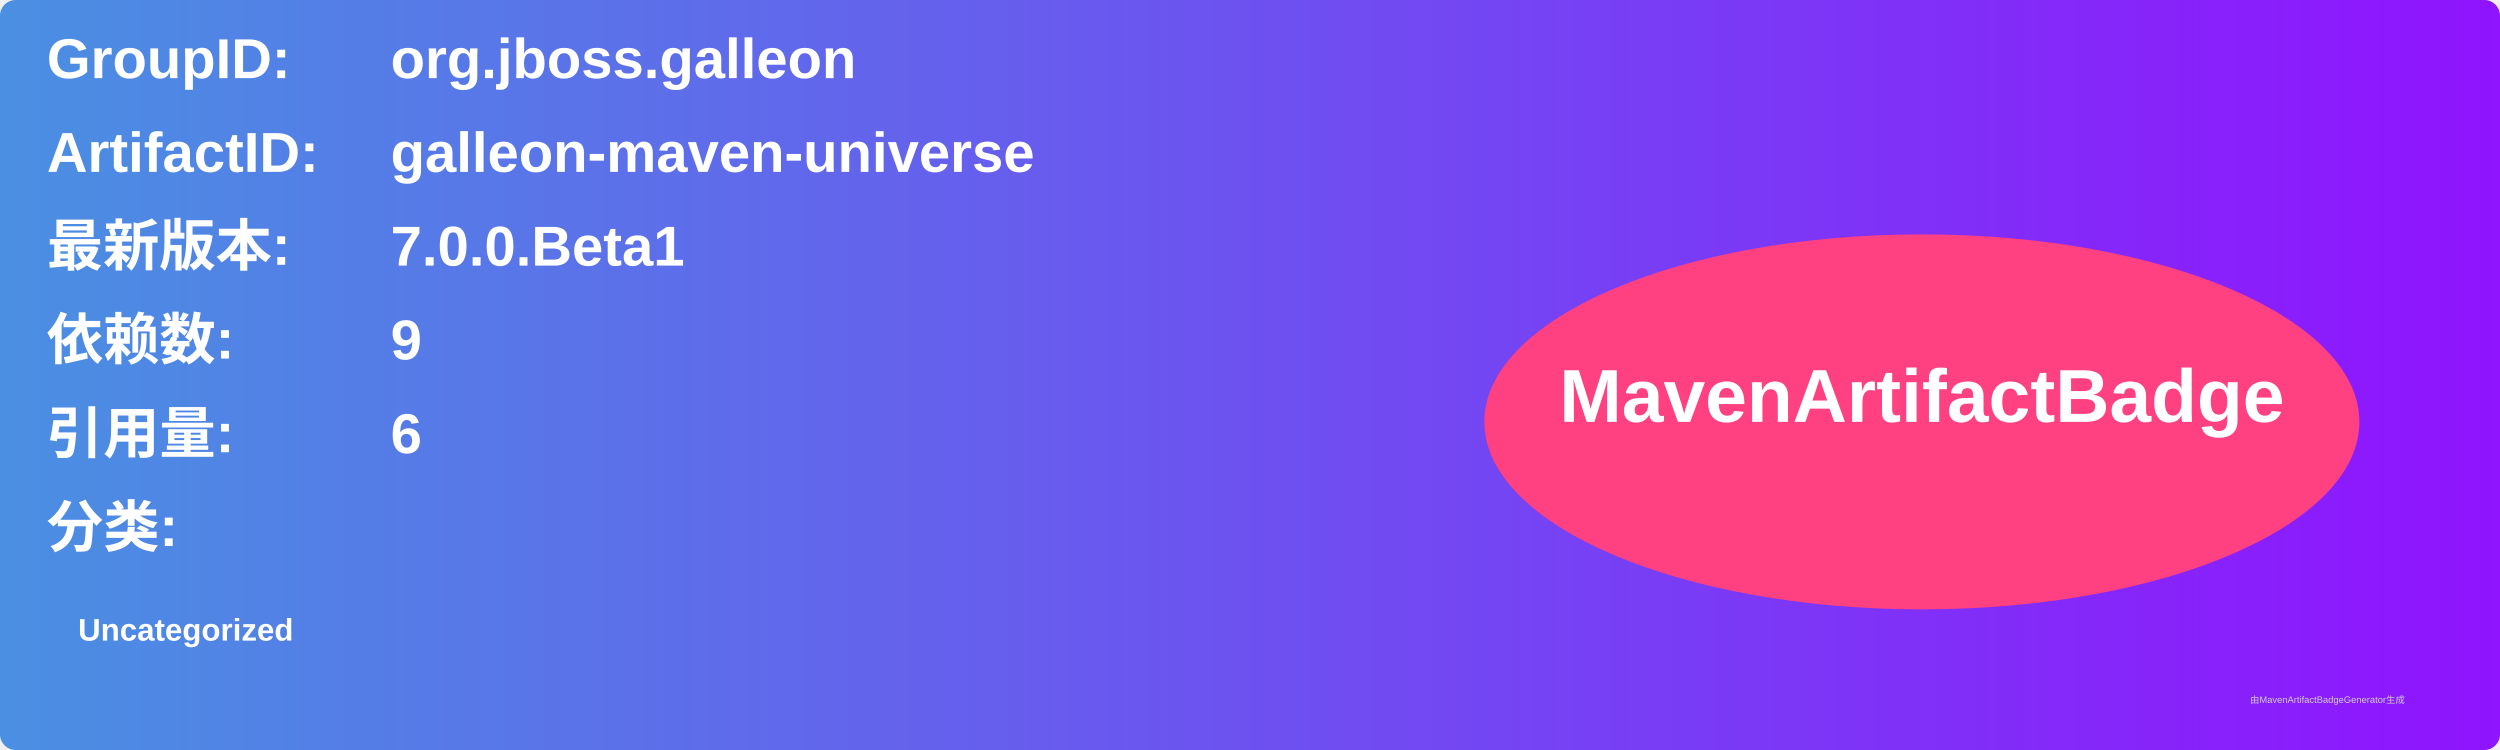
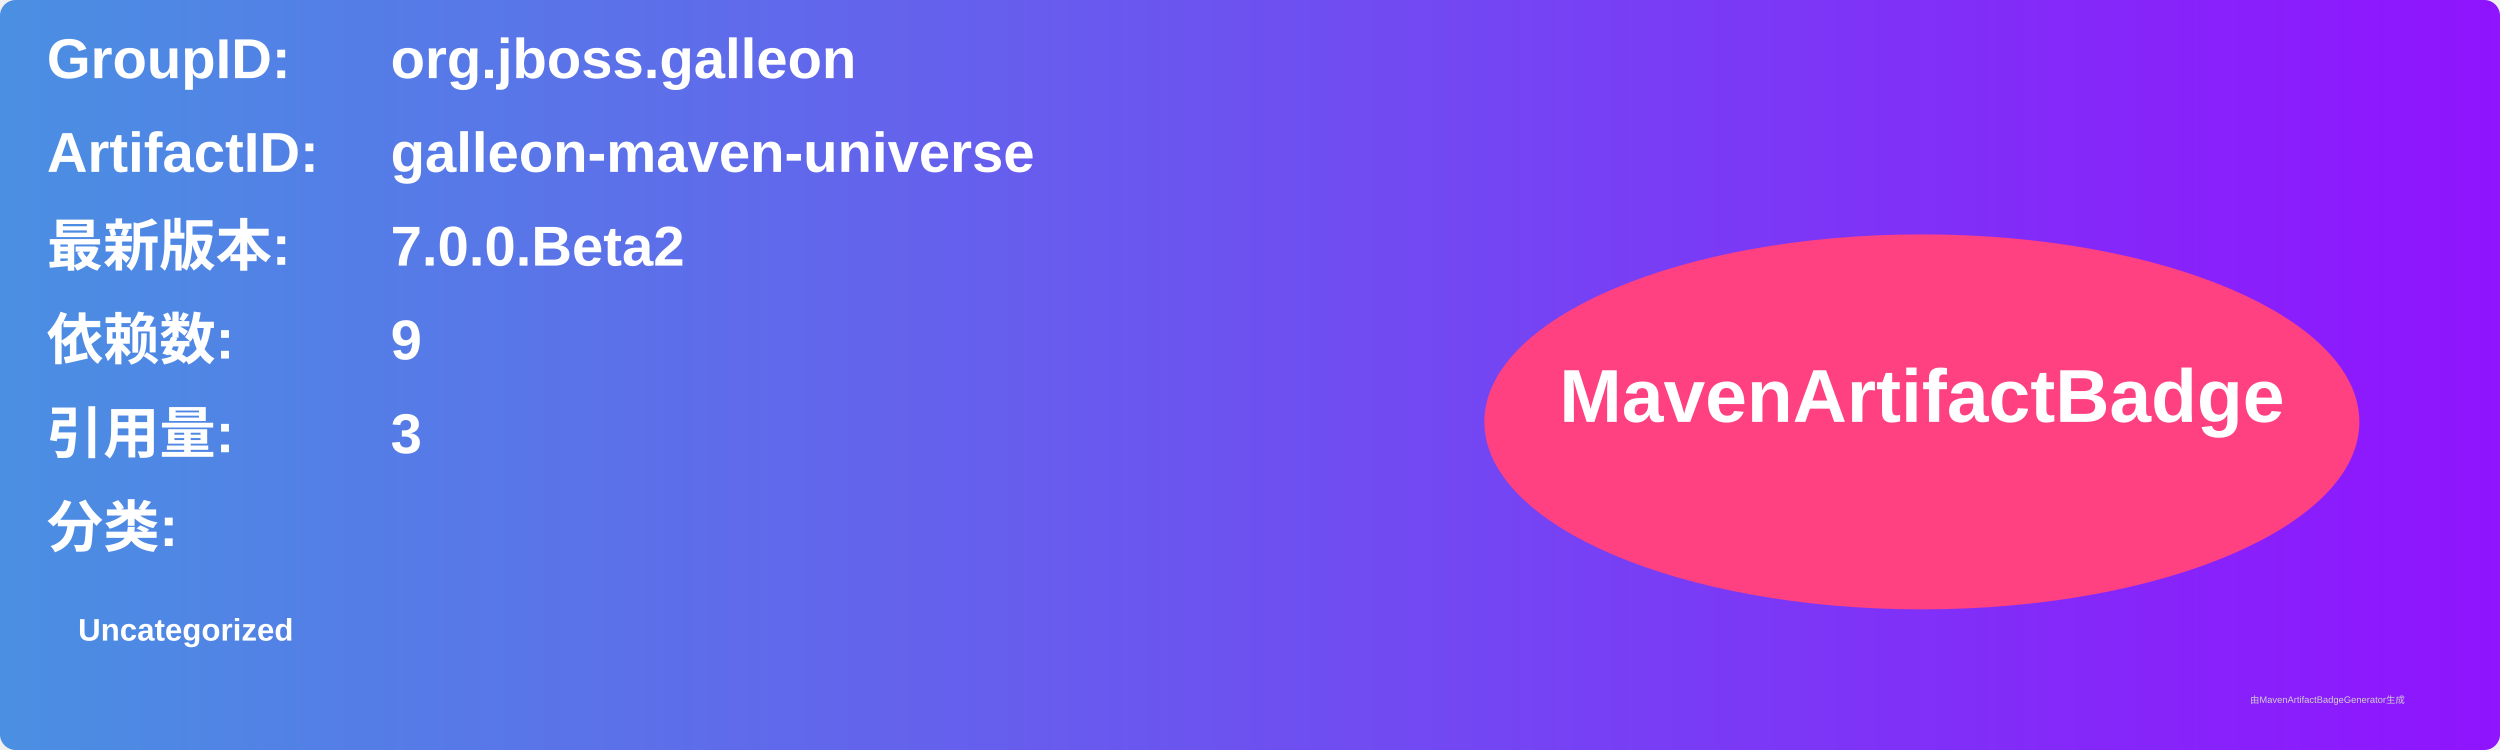
<svg xmlns="http://www.w3.org/2000/svg" width="800" height="240" viewBox="0 0 800 240">
  <linearGradient id="grad" x1="0%" y1="0%" x2="100%" y2="0%">
    <stop offset="0%" stop-color="#4a90e2" />
    <stop offset="100%" stop-color="#9013fe" />
  </linearGradient>
  <rect width="100%" height="100%" rx="5" ry="5" fill="url(#grad)" />
  <g transform="translate(15, 15)">
    <text x="0" y="10" font-family="Arial" font-size="18" fill="white" font-weight="bold" width="260">GroupID:</text>
    <text x="110" y="10" font-family="Arial" font-size="18" fill="white" font-weight="bold" width="460">org.jboss.galleon</text>
    <text x="0" y="40" font-family="Arial" font-size="18" fill="white" font-weight="bold" width="260">ArtifactID:</text>
    <text x="110" y="40" font-family="Arial" font-size="18" fill="white" font-weight="bold" width="460">galleon-maven-universe</text>
    <text x="0" y="70" font-family="Arial" font-size="18" fill="white" font-weight="bold">最新版本:</text>
    <text x="110" y="70" font-family="Arial" font-size="18" fill="white" font-weight="bold">
-       <tspan font-weight="bold">7.0.0.Beta1</tspan>
+       <tspan font-weight="bold">7.0.0.Beta2</tspan>
    </text>
    <text x="0" y="100" font-family="Arial" font-size="18" fill="white" font-weight="bold">依赖数: </text>
    <text x="110" y="100" font-family="Arial" font-size="18" fill="white">
      <tspan font-weight="bold">9</tspan>
    </text>
    <text x="0" y="130" font-family="Arial" font-size="18" fill="white" font-weight="bold">引用量: </text>
    <text x="110" y="130" font-family="Arial" font-size="18" fill="white">
-       <tspan font-weight="bold">6</tspan>
+       <tspan font-weight="bold">3</tspan>
    </text>
    <text x="0" y="160" font-family="Arial" font-size="18" fill="white" font-weight="bold">分类:</text>
    <text x="10" y="190" font-family="Arial" font-size="10" fill="white">
      <tspan font-weight="bold">Uncategorized</tspan>
    </text>
    <ellipse cx="600" cy="120" rx="140" ry="60" fill="#ff4081" />
    <text x="600" y="120" text-anchor="middle" font-family="Arial" font-size="24" fill="white" font-weight="bold">MavenArtifactBadge</text>
  </g>
  <text x="720" y="225" font-family="Arial" font-size="3" fill="#d0d0d0">由MavenArtifactBadgeGenerator生成</text>
</svg>
